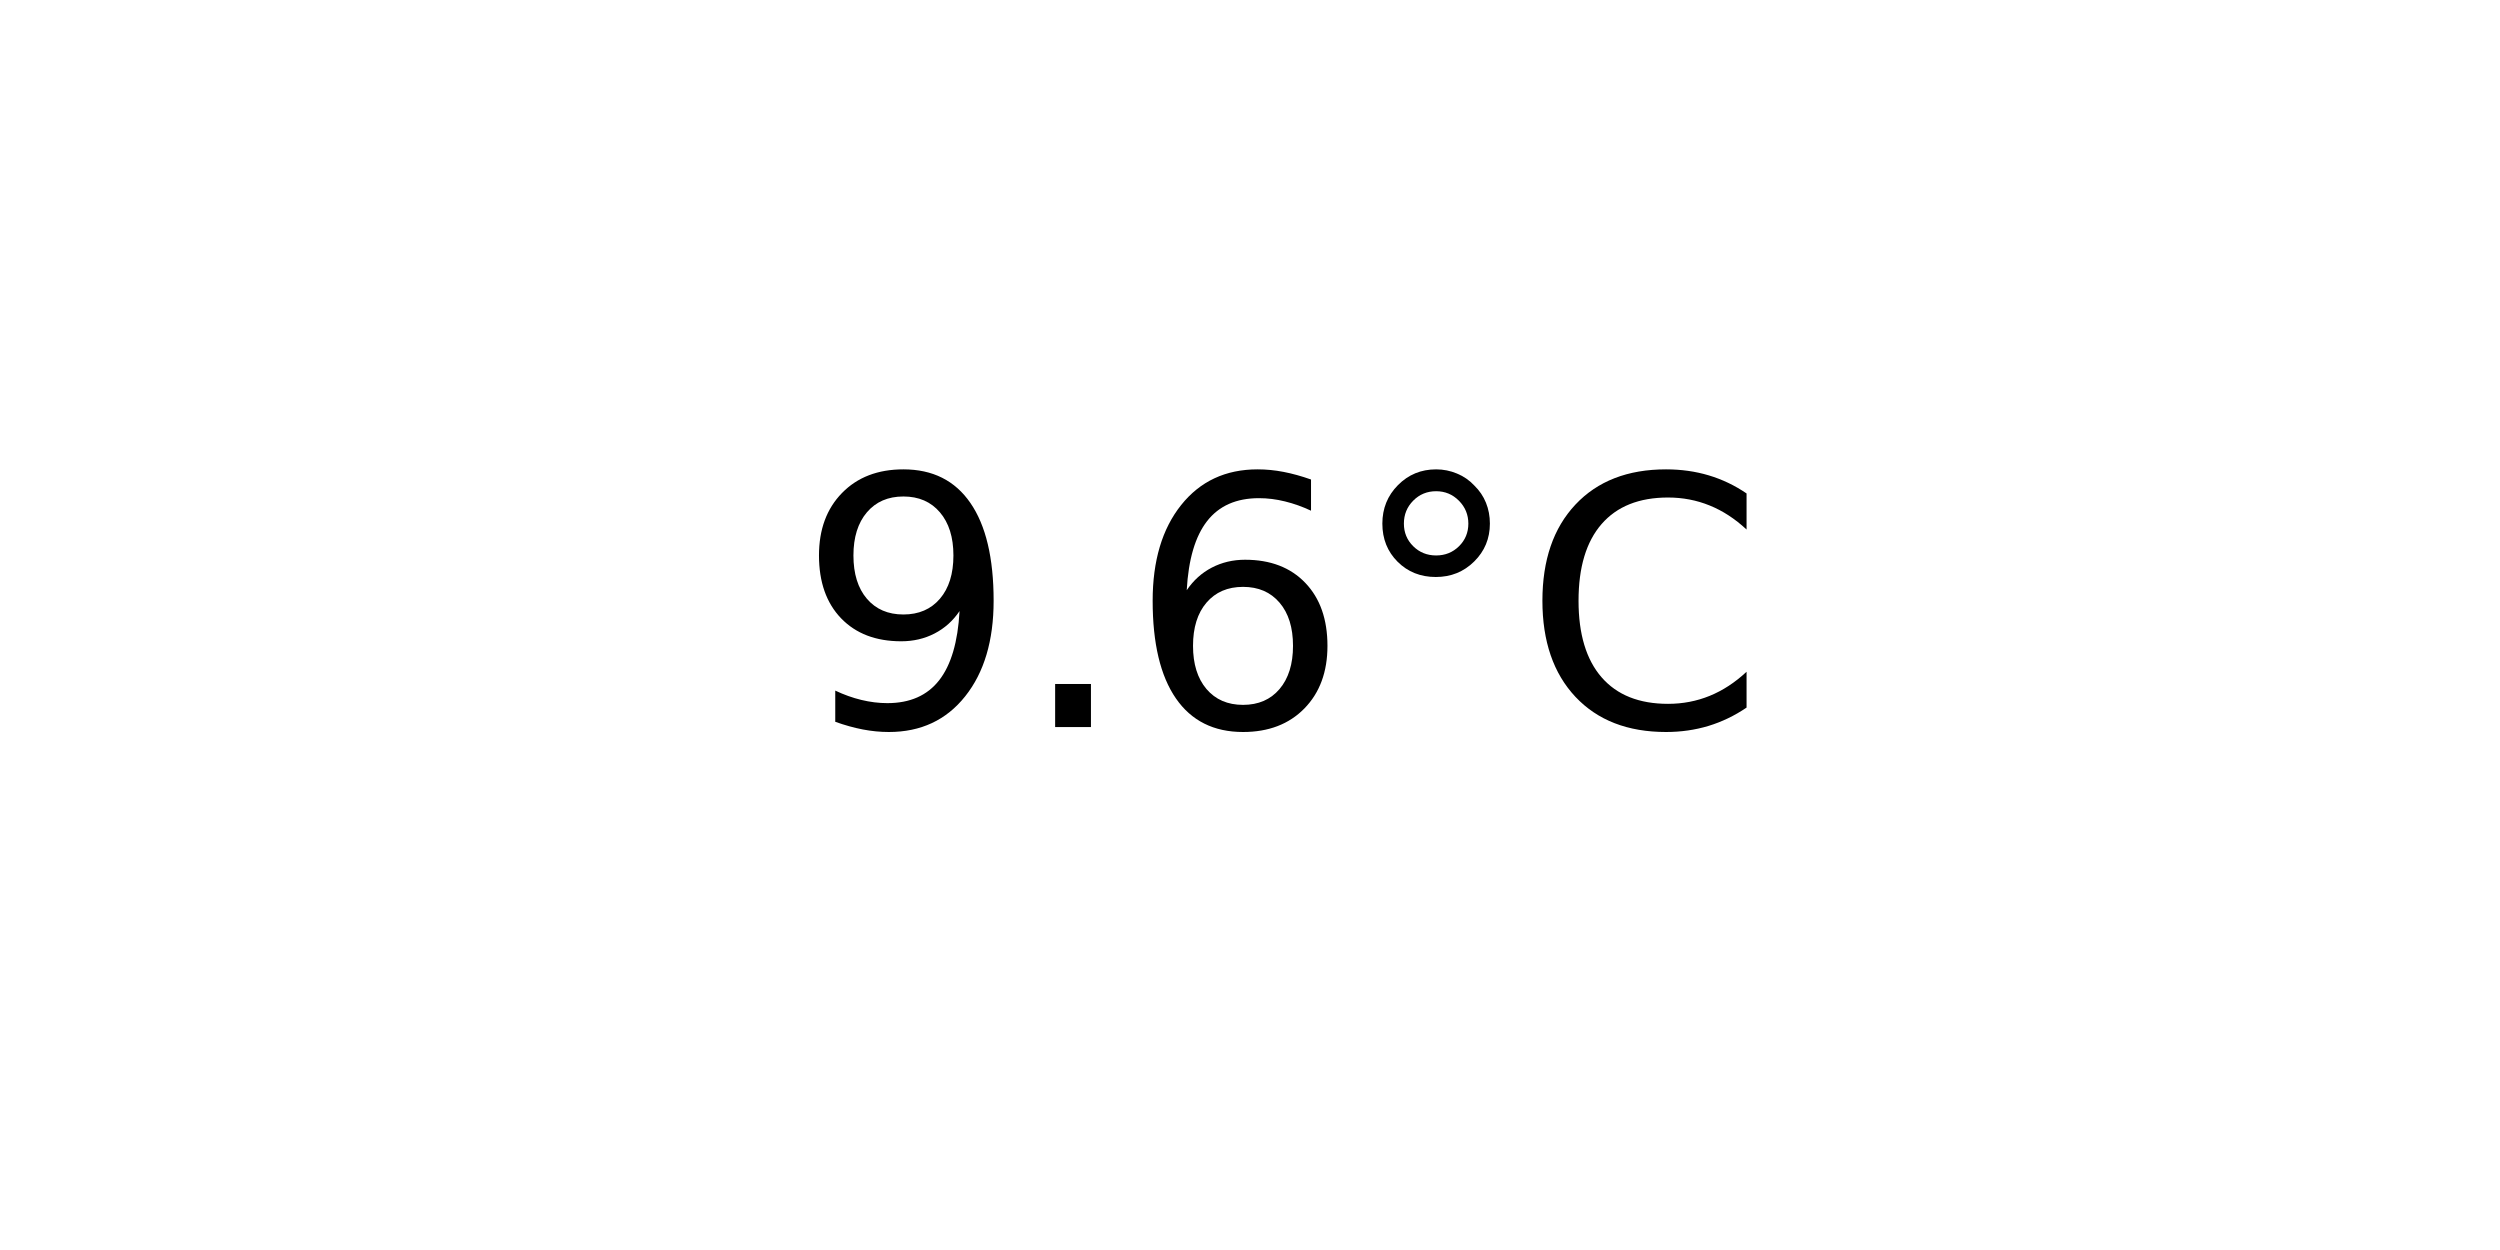
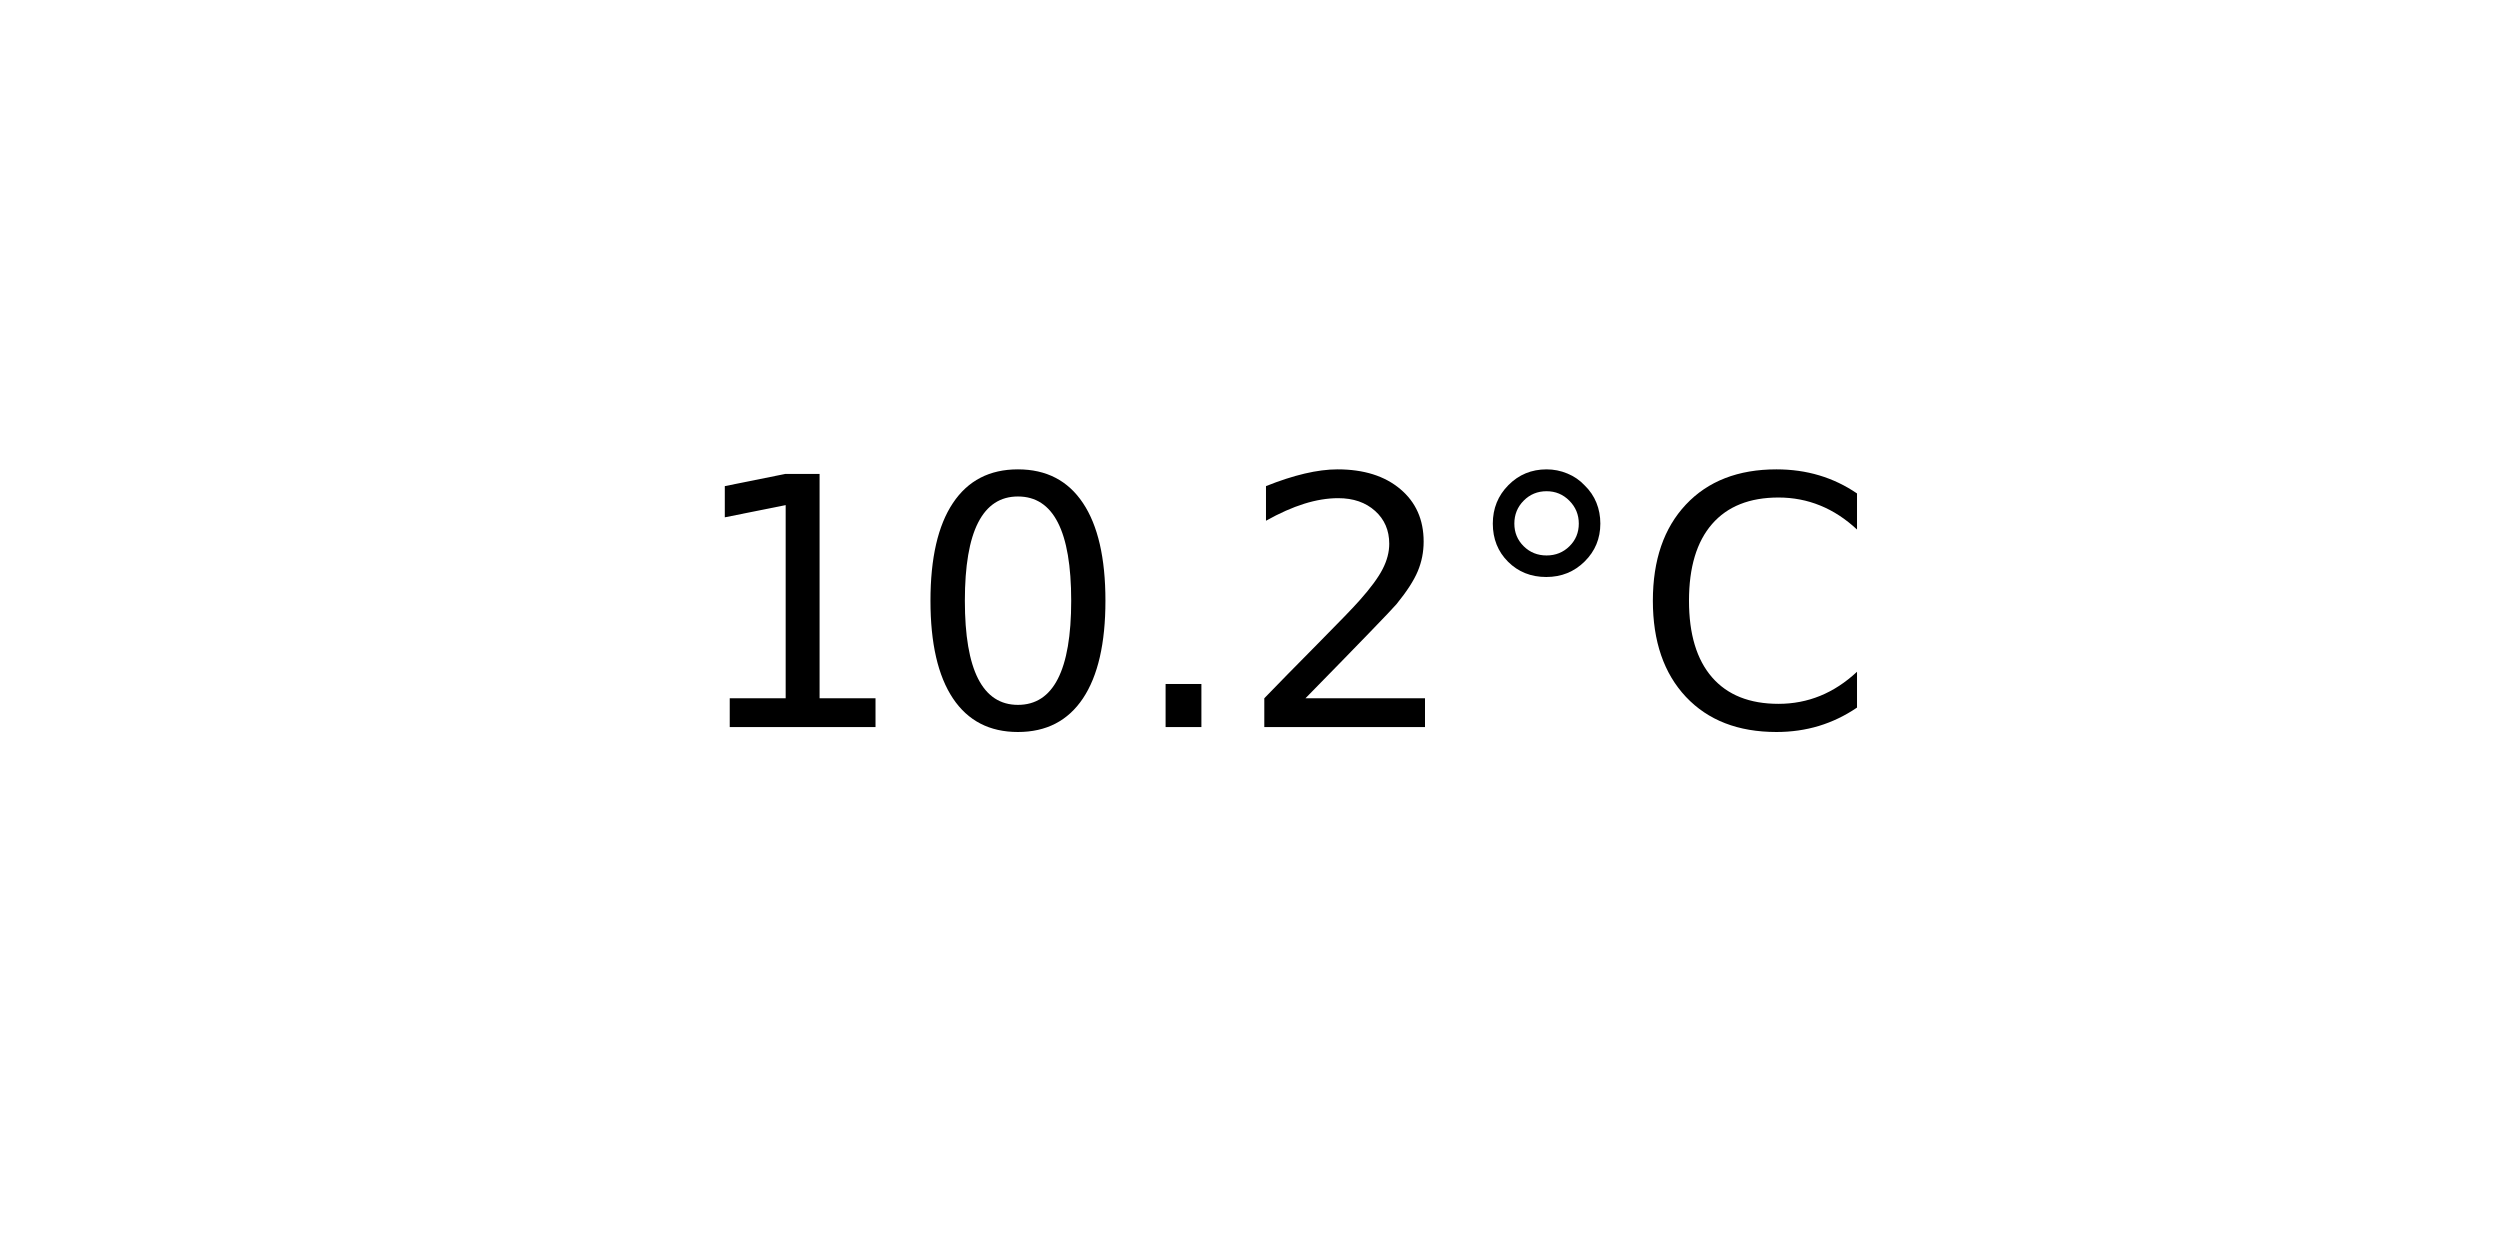
<svg xmlns="http://www.w3.org/2000/svg" xmlns:xlink="http://www.w3.org/1999/xlink" width="72pt" height="36pt" viewBox="0 0 72 36" version="1.1">
  <defs>
    <style type="text/css">*{stroke-linejoin: round; stroke-linecap: butt}</style>
  </defs>
  <g id="figure_1">
    <g id="axes_1">
      <g id="text_1">
-         <g transform="translate(22.95703 20.93937) scale(0.1 -0.1)">
+         <g transform="translate(19.77578 20.93937) scale(0.1 -0.1)">
          <defs>
-             <path id="DejaVuSans-39" d="M 703 97  L 703 672  Q 941 559 1184 500  Q 1428 441 1663 441  Q 2288 441 2617 861  Q 2947 1281 2994 2138  Q 2813 1869 2534 1725  Q 2256 1581 1919 1581  Q 1219 1581 811 2004  Q 403 2428 403 3163  Q 403 3881 828 4315  Q 1253 4750 1959 4750  Q 2769 4750 3195 4129  Q 3622 3509 3622 2328  Q 3622 1225 3098 567  Q 2575 -91 1691 -91  Q 1453 -91 1209 -44  Q 966 3 703 97  z M 1959 2075  Q 2384 2075 2632 2365  Q 2881 2656 2881 3163  Q 2881 3666 2632 3958  Q 2384 4250 1959 4250  Q 1534 4250 1286 3958  Q 1038 3666 1038 3163  Q 1038 2656 1286 2365  Q 1534 2075 1959 2075  z " transform="scale(0.015625)" />
+             <path id="DejaVuSans-31" d="M 794 531  L 1825 531  L 1825 4091  L 703 3866  L 703 4441  L 1819 4666  L 2450 4666  L 2450 531  L 3481 531  L 3481 0  L 794 0  L 794 531  z " transform="scale(0.015625)" />
+             <path id="DejaVuSans-30" d="M 2034 4250  Q 1547 4250 1301 3770  Q 1056 3291 1056 2328  Q 1056 1369 1301 889  Q 1547 409 2034 409  Q 2525 409 2770 889  Q 3016 1369 3016 2328  Q 3016 3291 2770 3770  Q 2525 4250 2034 4250  z M 2034 4750  Q 2819 4750 3233 4129  Q 3647 3509 3647 2328  Q 3647 1150 3233 529  Q 2819 -91 2034 -91  Q 1250 -91 836 529  Q 422 1150 422 2328  Q 422 3509 836 4129  Q 1250 4750 2034 4750  z " transform="scale(0.015625)" />
            <path id="DejaVuSans-2e" d="M 684 794  L 1344 794  L 1344 0  L 684 0  L 684 794  z " transform="scale(0.015625)" />
-             <path id="DejaVuSans-36" d="M 2113 2584  Q 1688 2584 1439 2293  Q 1191 2003 1191 1497  Q 1191 994 1439 701  Q 1688 409 2113 409  Q 2538 409 2786 701  Q 3034 994 3034 1497  Q 3034 2003 2786 2293  Q 2538 2584 2113 2584  z M 3366 4563  L 3366 3988  Q 3128 4100 2886 4159  Q 2644 4219 2406 4219  Q 1781 4219 1451 3797  Q 1122 3375 1075 2522  Q 1259 2794 1537 2939  Q 1816 3084 2150 3084  Q 2853 3084 3261 2657  Q 3669 2231 3669 1497  Q 3669 778 3244 343  Q 2819 -91 2113 -91  Q 1303 -91 875 529  Q 447 1150 447 2328  Q 447 3434 972 4092  Q 1497 4750 2381 4750  Q 2619 4750 2861 4703  Q 3103 4656 3366 4563  z " transform="scale(0.015625)" />
+             <path id="DejaVuSans-32" d="M 1228 531  L 3431 531  L 3431 0  L 469 0  L 469 531  Q 828 903 1448 1529  Q 2069 2156 2228 2338  Q 2531 2678 2651 2914  Q 2772 3150 2772 3378  Q 2772 3750 2511 3984  Q 2250 4219 1831 4219  Q 1534 4219 1204 4116  Q 875 4013 500 3803  L 500 4441  Q 881 4594 1212 4672  Q 1544 4750 1819 4750  Q 2544 4750 2975 4387  Q 3406 4025 3406 3419  Q 3406 3131 3298 2873  Q 3191 2616 2906 2266  Q 2828 2175 2409 1742  Q 1991 1309 1228 531  z " transform="scale(0.015625)" />
            <path id="DejaVuSans-b0" d="M 1600 4347  Q 1350 4347 1178 4173  Q 1006 4000 1006 3750  Q 1006 3503 1178 3333  Q 1350 3163 1600 3163  Q 1850 3163 2022 3333  Q 2194 3503 2194 3750  Q 2194 3997 2020 4172  Q 1847 4347 1600 4347  z M 1600 4750  Q 1800 4750 1984 4673  Q 2169 4597 2303 4453  Q 2447 4313 2519 4134  Q 2591 3956 2591 3750  Q 2591 3338 2302 3052  Q 2013 2766 1594 2766  Q 1172 2766 890 3047  Q 609 3328 609 3750  Q 609 4169 896 4459  Q 1184 4750 1600 4750  z " transform="scale(0.015625)" />
            <path id="DejaVuSans-43" d="M 4122 4306  L 4122 3641  Q 3803 3938 3442 4084  Q 3081 4231 2675 4231  Q 1875 4231 1450 3742  Q 1025 3253 1025 2328  Q 1025 1406 1450 917  Q 1875 428 2675 428  Q 3081 428 3442 575  Q 3803 722 4122 1019  L 4122 359  Q 3791 134 3420 21  Q 3050 -91 2638 -91  Q 1578 -91 968 557  Q 359 1206 359 2328  Q 359 3453 968 4101  Q 1578 4750 2638 4750  Q 3056 4750 3426 4639  Q 3797 4528 4122 4306  z " transform="scale(0.015625)" />
          </defs>
-           <use xlink:href="#DejaVuSans-39" />
-           <use xlink:href="#DejaVuSans-2e" x="63.623" />
-           <use xlink:href="#DejaVuSans-36" x="95.41" />
-           <use xlink:href="#DejaVuSans-b0" x="159.033" />
-           <use xlink:href="#DejaVuSans-43" x="209.033" />
+           <use xlink:href="#DejaVuSans-31" />
+           <use xlink:href="#DejaVuSans-30" x="63.623" />
+           <use xlink:href="#DejaVuSans-2e" x="127.246" />
+           <use xlink:href="#DejaVuSans-32" x="159.033" />
+           <use xlink:href="#DejaVuSans-b0" x="222.656" />
+           <use xlink:href="#DejaVuSans-43" x="272.656" />
        </g>
      </g>
    </g>
  </g>
</svg>
